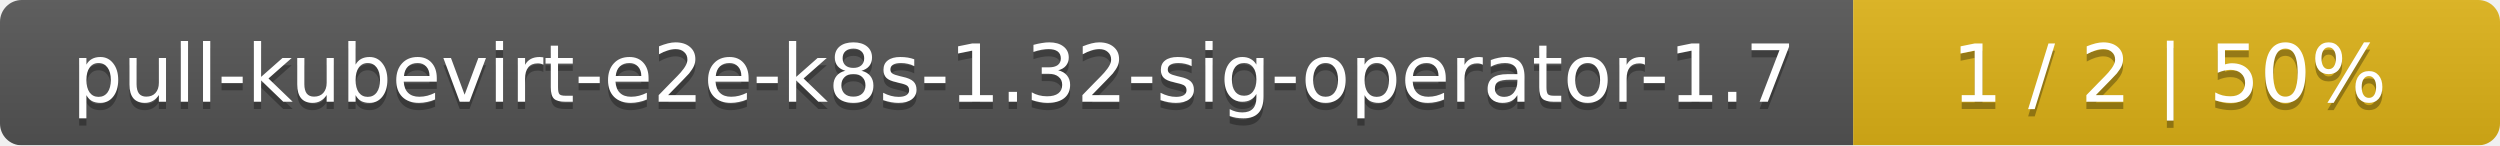
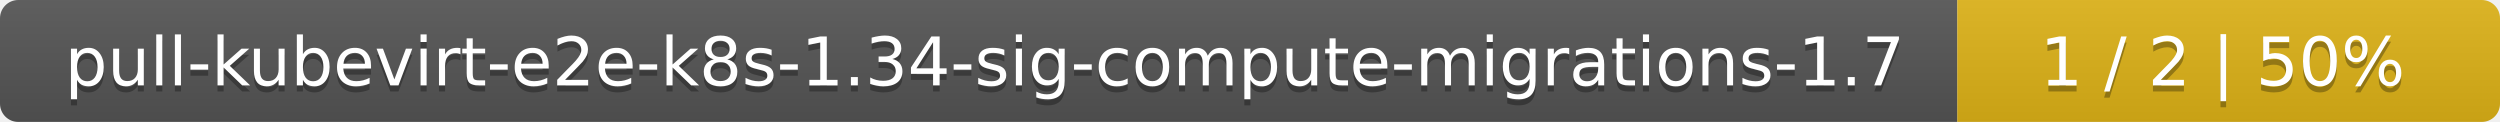
- <svg xmlns="http://www.w3.org/2000/svg" width="344" height="20">
+ <svg xmlns="http://www.w3.org/2000/svg" width="410" height="20">
  <linearGradient id="smooth" x2="0" y2="100%">
    <stop offset="0" stop-color="#bbb" stop-opacity=".1" />
    <stop offset="1" stop-opacity=".1" />
  </linearGradient>
  <mask id="round">
-     <rect width="344" height="20" rx="3" fill="#fff" />
+     <rect width="410" height="20" rx="3" fill="#fff" />
  </mask>
  <g mask="url(#round)">
-     <rect width="255" height="20" fill="#555" />
-     <rect x="255" width="89" height="20" fill="#dfb317" />
-     <rect width="344" height="20" fill="url(#smooth)" />
+     <rect width="321" height="20" fill="#555" />
+     <rect x="321" width="89" height="20" fill="#dfb317" />
+     <rect width="410" height="20" fill="url(#smooth)" />
  </g>
  <g fill="#fff" text-anchor="middle" font-family="DejaVu Sans,Verdana,Geneva,sans-serif" font-size="11">
-     <text x="128.5" y="15" fill="#010101" fill-opacity=".3">pull-kubevirt-e2e-k8s-1.32-sig-operator-1.7</text>
-     <text x="128.5" y="14">pull-kubevirt-e2e-k8s-1.32-sig-operator-1.7</text>
-     <text x="298.5" y="15" fill="#010101" fill-opacity=".3">1 / 2    |    50%</text>
-     <text x="298.5" y="14">1 / 2    |    50%</text>
+     <text x="161.5" y="15" fill="#010101" fill-opacity=".3">pull-kubevirt-e2e-k8s-1.34-sig-compute-migrations-1.7</text>
+     <text x="161.5" y="14">pull-kubevirt-e2e-k8s-1.34-sig-compute-migrations-1.7</text>
+     <text x="364.5" y="15" fill="#010101" fill-opacity=".3">1 / 2    |    50%</text>
+     <text x="364.5" y="14">1 / 2    |    50%</text>
  </g>
</svg>
